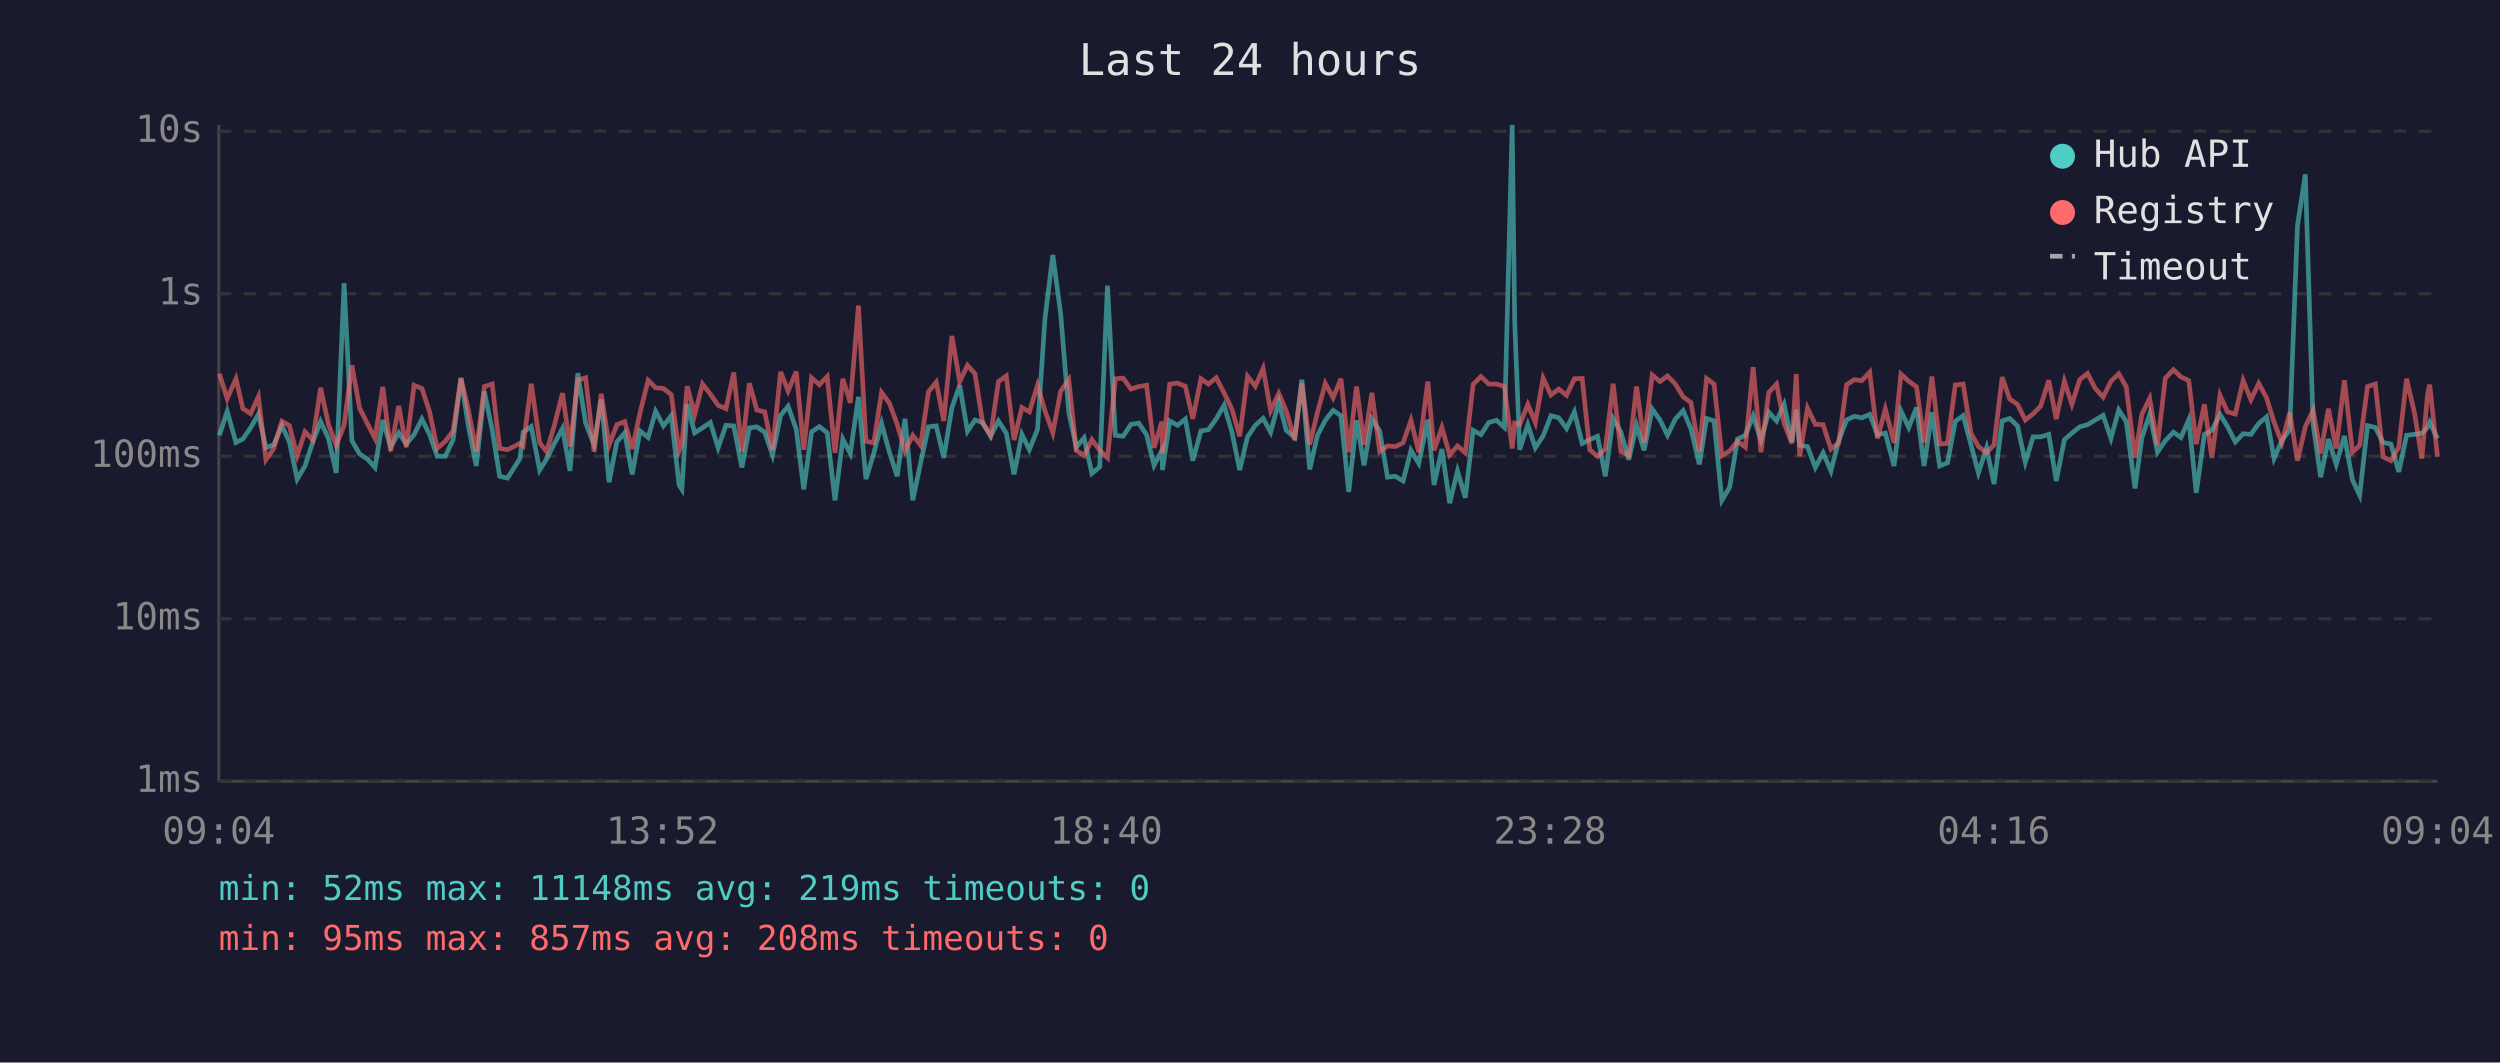
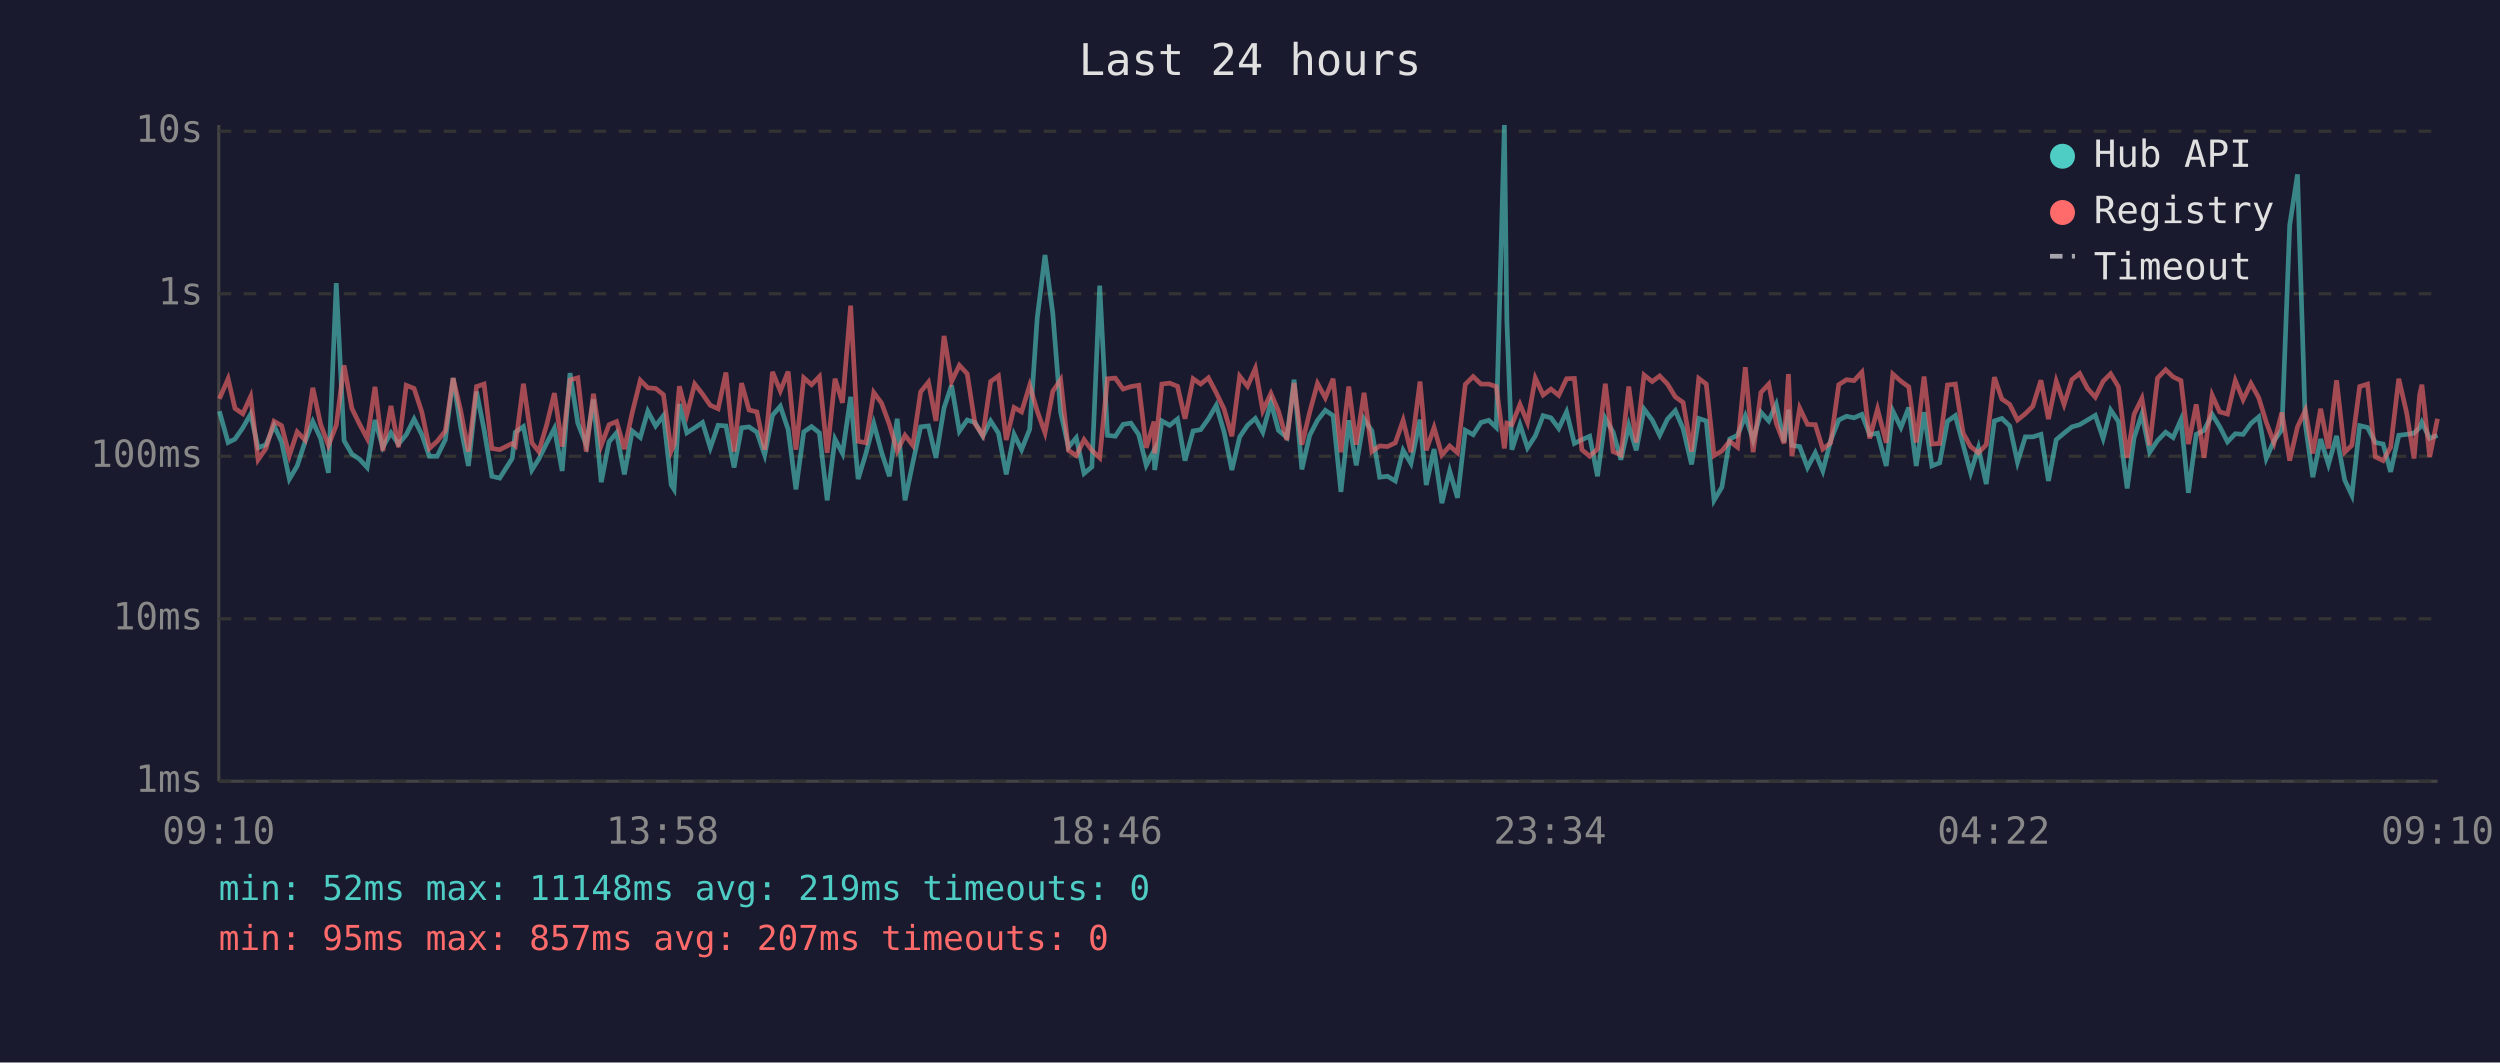
<svg xmlns="http://www.w3.org/2000/svg" viewBox="0 0 800 340" font-family="monospace" font-size="12">
  <rect width="800" height="340" fill="#1a1a2e" />
  <text x="400" y="24" fill="#e0e0e0" font-size="14" text-anchor="middle">Last 24 hours</text>
  <line x1="70" y1="40" x2="70" y2="250" stroke="#444" stroke-width="1" />
  <line x1="70" y1="250" x2="780" y2="250" stroke="#444" stroke-width="1" />
  <line x1="70" y1="250" x2="780" y2="250" stroke="#333" stroke-width="1" stroke-dasharray="4" />
  <text x="65" y="250" fill="#888" text-anchor="end" dominant-baseline="middle">1ms</text>
  <line x1="70" y1="198" x2="780" y2="198" stroke="#333" stroke-width="1" stroke-dasharray="4" />
  <text x="65" y="198" fill="#888" text-anchor="end" dominant-baseline="middle">10ms</text>
  <line x1="70" y1="146" x2="780" y2="146" stroke="#333" stroke-width="1" stroke-dasharray="4" />
  <text x="65" y="146" fill="#888" text-anchor="end" dominant-baseline="middle">100ms</text>
  <line x1="70" y1="94" x2="780" y2="94" stroke="#333" stroke-width="1" stroke-dasharray="4" />
  <text x="65" y="94" fill="#888" text-anchor="end" dominant-baseline="middle">1s</text>
  <line x1="70" y1="42" x2="780" y2="42" stroke="#333" stroke-width="1" stroke-dasharray="4" />
  <text x="65" y="42" fill="#888" text-anchor="end" dominant-baseline="middle">10s</text>
-   <text x="70" y="270" fill="#888" text-anchor="middle">09:04</text>
-   <text x="212" y="270" fill="#888" text-anchor="middle">13:52</text>
-   <text x="354" y="270" fill="#888" text-anchor="middle">18:40</text>
-   <text x="496" y="270" fill="#888" text-anchor="middle">23:28</text>
-   <text x="638" y="270" fill="#888" text-anchor="middle">04:16</text>
-   <text x="780" y="270" fill="#888" text-anchor="middle">09:04</text>
-   <polyline points="70.2,139.3 72.7,131.6 75.5,141.6 77.7,140.5 80.2,136.9 82.7,132.5 85.1,143.3 87.6,142.3 90.2,136.2 92.6,141.4 95.1,153.3 97.6,149.1 100.1,141.4 102.6,134.9 105.1,140.3 107.6,151.3 110.1,90.6 112.6,141.0 115.1,145.3 117.6,146.9 120.0,149.6 122.5,134.4 125.0,143.1 127.6,138.5 130.0,142.1 132.5,139.1 135.0,134.1 137.5,139.1 139.9,146.0 142.5,146.0 145.0,140.7 147.5,121.0 149.9,136.5 152.4,149.1 155.0,125.3 157.5,137.5 159.9,152.4 162.4,153.0 166.4,146.7 167.4,138.3 170.0,136.5 172.7,150.4 174.9,146.9 177.4,141.9 180.0,137.1 182.4,150.7 184.9,119.4 187.4,135.4 190.1,142.3 192.4,127.8 194.9,154.3 197.4,141.4 199.9,138.5 202.3,151.8 204.8,137.9 207.4,140.0 209.8,131.6 212.3,136.3 214.8,133.0 217.3,155.2 218.2,156.6 219.9,129.3 222.3,138.5 224.8,136.9 227.3,135.2 229.8,143.3 232.3,136.1 234.8,136.3 237.4,149.6 239.8,136.9 242.2,136.6 244.7,138.3 247.2,145.6 249.8,132.9 252.2,130.0 254.8,137.4 257.2,156.6 259.7,138.2 262.2,136.5 264.7,138.5 267.2,160.1 269.7,140.5 272.1,145.1 274.7,127.0 277.1,153.3 279.6,145.1 282.1,135.5 284.6,144.7 287.1,152.4 289.6,134.0 292.1,160.1 294.6,148.1 297.1,136.6 299.6,136.3 302.0,146.5 304.6,130.5 307.1,123.3 309.6,138.0 312.0,134.4 314.5,135.2 317.0,139.6 319.5,134.7 322.0,138.6 324.5,151.8 327.0,139.0 329.4,143.9 332.0,137.4 334.4,101.9 336.9,81.6 339.4,100.3 342.0,131.9 344.4,143.1 346.9,140.1 349.4,151.5 351.9,149.4 354.4,91.4 356.9,139.3 359.4,139.6 361.9,135.8 364.4,135.4 366.9,139.1 369.3,148.9 371.8,144.1 372.0,150.4 374.3,134.7 376.8,136.1 379.3,134.1 381.7,147.4 384.3,137.9 386.7,137.5 389.2,134.0 391.7,129.7 394.2,138.2 396.7,150.4 399.2,139.8 401.7,136.1 404.2,133.9 406.6,138.3 409.2,128.7 411.6,137.7 414.3,140.0 416.6,121.5 419.1,150.2 421.6,139.3 424.1,134.5 426.6,131.3 429.1,133.0 431.6,157.4 434.1,134.5 436.5,148.9 439.0,134.1 441.5,137.9 444.0,152.7 446.5,152.4 449.0,153.9 451.5,144.1 454.0,148.3 456.9,134.3 458.9,155.2 461.4,143.7 463.9,161.0 466.4,150.7 468.9,159.3 471.4,137.7 473.9,139.1 476.4,135.2 478.9,134.5 481.4,136.8 483.9,40.0 484.7,102.9 486.3,143.9 488.9,135.9 491.3,143.3 493.8,139.5 496.3,133.0 498.8,133.7 501.3,137.1 503.8,131.8 506.3,141.9 508.7,140.7 511.2,139.6 513.7,152.4 516.2,133.9 518.7,138.3 521.2,147.1 523.7,136.1 526.1,144.1 528.7,130.9 531.2,134.4 533.6,139.3 536.1,134.1 538.6,131.4 541.1,137.2 543.8,148.6 546.1,133.9 548.5,134.7 551.0,160.1 553.5,155.9 556.0,140.5 558.5,139.3 561.0,133.1 563.5,140.8 566.0,131.9 568.5,134.7 570.9,129.4 573.4,141.4 574.8,131.1 575.9,142.5 578.4,142.9 580.9,149.6 583.4,144.9 585.9,150.7 588.4,141.0 590.9,134.4 593.4,133.2 595.8,133.7 598.3,132.6 600.8,139.1 603.3,138.6 606.1,149.1 608.3,131.5 610.8,136.8 613.3,130.4 615.7,149.1 618.2,131.9 620.7,149.1 623.2,148.1 625.7,134.8 628.2,133.0 630.7,142.3 633.1,151.3 635.7,143.3 638.1,154.9 640.7,134.7 643.1,133.9 645.6,136.3 648.1,147.9 650.6,139.8 653.0,139.8 655.6,139.0 658.0,153.9 660.6,140.7 663.0,138.6 665.5,136.6 668.0,135.9 670.5,134.4 673.0,132.9 675.5,140.3 678.0,131.2 680.4,134.9 683.2,156.3 685.4,140.1 687.9,132.5 690.4,144.7 692.9,141.0 695.5,138.3 697.9,140.0 700.4,134.3 702.8,157.7 705.4,139.0 707.8,137.7 710.4,132.6 712.8,136.5 715.3,141.4 717.8,138.8 720.3,139.0 722.8,135.5 725.3,133.4 727.7,146.7 730.2,141.0 732.7,137.5 735.2,72.1 737.7,55.8 740.2,135.8 742.6,152.7 745.1,140.5 747.6,148.6 750.2,139.5 752.8,153.6 755.1,158.5 757.6,136.2 760.1,136.8 762.6,141.6 765.1,142.1 767.6,151.0 770.1,139.3 772.6,139.0 775.0,138.6 776.8,136.8 777.5,135.1 780.0,140.3" fill="none" stroke="#4ecdc4" stroke-width="1.5" opacity="0.6" />
-   <polyline points="70.2,119.6 72.7,127.6 75.5,121.2 77.7,130.7 80.2,132.4 82.7,126.9 85.1,147.1 87.6,143.5 90.2,134.8 92.6,136.2 95.1,145.8 97.6,138.2 100.1,140.8 102.6,124.1 105.1,135.8 107.6,142.5 110.1,136.1 112.6,116.9 115.1,130.7 117.6,135.6 120.0,140.3 122.5,123.8 125.0,144.3 127.6,129.9 130.0,143.1 132.5,123.3 135.0,124.3 137.5,131.9 139.9,143.5 142.5,141.2 145.0,137.9 147.5,121.0 149.9,131.3 152.4,144.5 155.0,123.7 157.5,122.9 159.9,143.5 162.4,143.9 166.4,141.9 167.4,142.7 170.0,122.8 172.7,141.7 174.9,144.5 177.4,136.1 180.0,125.8 182.4,142.9 184.9,121.6 187.4,120.9 190.1,144.5 192.4,126.0 194.9,142.5 197.4,135.9 199.9,134.9 202.3,143.7 204.8,132.1 207.4,121.7 209.8,124.1 212.3,124.3 214.8,126.3 217.3,144.3 218.2,142.3 219.9,123.6 222.3,132.7 224.8,122.9 227.3,126.1 229.8,129.7 232.3,130.8 234.8,119.2 237.4,144.5 239.8,122.6 242.2,131.2 244.7,131.8 247.2,143.9 249.8,119.0 252.2,125.1 254.8,118.9 257.2,143.9 259.7,120.9 262.2,123.1 264.7,120.5 267.2,144.9 269.7,121.2 272.1,128.9 274.7,97.8 277.1,141.2 279.6,141.7 282.1,125.6 284.6,129.0 287.1,135.8 289.6,144.3 292.1,139.3 294.6,142.5 297.1,125.4 299.6,122.3 302.0,134.7 304.6,107.5 307.1,122.1 309.6,116.9 312.0,119.6 314.5,135.6 317.0,139.3 319.5,122.1 322.0,120.3 324.5,140.8 327.0,130.4 329.4,131.8 332.0,123.3 334.4,131.5 336.9,138.5 339.4,125.2 342.0,121.5 344.4,144.1 346.9,145.8 349.4,140.7 351.9,144.1 354.4,146.5 356.9,121.2 359.4,121.0 361.9,124.5 364.4,123.7 366.9,123.3 369.3,143.3 371.8,134.9 372.0,145.1 374.3,122.9 376.8,122.6 379.3,123.6 381.7,134.0 384.3,121.2 386.7,122.9 389.2,120.9 391.7,125.7 394.2,130.9 396.7,139.6 399.2,120.4 401.7,123.6 404.2,117.9 406.6,131.4 409.2,125.9 411.6,131.5 414.3,140.8 416.6,122.6 419.1,142.3 421.6,131.9 424.1,122.7 426.6,127.3 429.1,121.2 431.6,144.7 434.1,123.7 436.5,142.3 439.0,125.7 441.5,144.5 444.0,142.7 446.5,142.9 449.0,141.7 451.5,134.5 454.0,144.7 456.9,122.1 458.9,144.1 461.4,136.8 463.9,145.6 466.4,142.7 468.9,144.9 471.4,123.0 473.9,120.5 476.4,122.9 478.9,122.9 481.4,123.7 483.9,143.5 484.7,135.4 486.3,135.9 488.9,129.4 491.3,135.2 493.8,121.0 496.3,126.4 498.8,124.5 501.3,126.5 503.8,121.2 506.3,121.1 508.7,143.9 511.2,146.0 513.7,143.7 516.2,122.8 518.7,144.5 521.2,145.6 523.7,123.7 526.1,141.6 528.7,120.0 531.2,122.1 533.6,120.3 536.1,122.9 538.6,127.0 541.1,128.8 543.8,144.5 546.1,121.1 548.5,122.9 551.0,145.8 553.5,144.3 556.0,141.2 558.5,143.1 561.0,117.5 563.5,144.7 566.0,125.6 568.5,122.9 570.9,135.4 573.4,141.9 574.8,119.7 575.9,146.0 578.4,130.6 580.9,135.8 583.4,135.9 585.9,143.7 588.4,141.7 590.9,123.1 593.4,121.5 595.8,121.8 598.3,119.1 600.8,140.3 603.3,130.9 606.1,141.7 608.3,119.7 610.8,122.0 613.3,123.8 615.7,141.6 618.2,120.5 620.7,142.1 623.2,141.9 625.7,123.2 628.2,122.9 630.7,138.6 633.1,142.9 635.7,144.9 638.1,142.3 640.7,120.7 643.1,127.7 645.6,129.4 648.1,134.4 650.6,132.4 653.0,130.0 655.6,121.7 658.0,134.1 660.6,122.0 663.0,129.4 665.5,121.5 668.0,119.5 670.5,124.3 673.0,127.1 675.5,122.0 678.0,119.6 680.4,123.8 683.2,146.5 685.4,132.6 687.9,127.5 690.4,142.5 692.9,121.0 695.5,118.3 697.9,120.6 700.4,121.8 702.8,142.1 705.4,129.4 707.8,146.5 710.4,126.5 712.8,131.8 715.3,132.5 717.8,121.8 720.3,127.9 722.8,122.7 725.3,127.3 727.7,135.1 730.2,141.7 732.7,132.0 735.2,147.4 737.7,136.6 740.2,131.3 742.6,145.1 745.1,130.8 747.6,143.5 750.2,121.7 752.8,144.7 755.1,142.5 757.6,123.7 760.1,122.9 762.6,146.2 765.1,147.4 767.6,143.1 770.1,121.2 772.6,132.0 775.0,146.7 776.8,126.3 777.5,123.1 780.0,146.2" fill="none" stroke="#ff6b6b" stroke-width="1.5" opacity="0.6" />
+   <text x="70" y="270" fill="#888" text-anchor="middle">09:10</text>
+   <text x="212" y="270" fill="#888" text-anchor="middle">13:58</text>
+   <text x="354" y="270" fill="#888" text-anchor="middle">18:46</text>
+   <text x="496" y="270" fill="#888" text-anchor="middle">23:34</text>
+   <text x="638" y="270" fill="#888" text-anchor="middle">04:22</text>
+   <text x="780" y="270" fill="#888" text-anchor="middle">09:10</text>
+   <polyline points="70.2,131.6 73.0,141.6 75.2,140.5 77.7,136.9 80.2,132.5 82.6,143.3 85.1,142.3 87.7,136.2 90.1,141.4 92.6,153.3 95.1,149.1 97.6,141.4 100.1,134.9 102.6,140.3 105.1,151.3 107.6,90.6 110.1,141.0 112.6,145.3 115.0,146.9 117.5,149.6 120.0,134.4 122.5,143.1 125.1,138.5 127.5,142.1 130.0,139.1 132.5,134.1 135.0,139.1 137.4,146.0 139.9,146.0 142.5,140.7 145.0,121.0 147.4,136.5 149.9,149.1 152.5,125.3 154.9,137.5 157.4,152.4 159.9,153.0 163.9,146.7 164.9,138.3 167.5,136.5 170.2,150.4 172.4,146.9 174.9,141.9 177.4,137.1 179.9,150.7 182.4,119.4 184.9,135.4 187.6,142.3 189.9,127.8 192.4,154.3 194.9,141.4 197.3,138.5 199.8,151.8 202.3,137.9 204.9,140.0 207.3,131.6 209.8,136.3 212.3,133.0 214.8,155.2 215.7,156.6 217.4,129.3 219.8,138.5 222.3,136.9 224.8,135.2 227.3,143.3 229.8,136.1 232.3,136.3 234.9,149.6 237.3,136.9 239.7,136.6 242.2,138.3 244.7,145.6 247.2,132.9 249.7,130.0 252.2,137.4 254.7,156.6 257.2,138.2 259.7,136.5 262.2,138.5 264.7,160.1 267.2,140.5 269.6,145.1 272.2,127.0 274.6,153.3 277.1,145.1 279.6,135.5 282.1,144.7 284.6,152.4 287.1,134.0 289.6,160.1 292.1,148.1 294.6,136.6 297.1,136.3 299.5,146.5 302.1,130.5 304.5,123.3 307.0,138.0 309.5,134.4 312.0,135.2 314.5,139.6 317.0,134.7 319.5,138.6 322.0,151.8 324.5,139.0 326.9,143.9 329.5,137.4 331.9,101.9 334.4,81.6 336.9,100.3 339.4,131.9 341.9,143.1 344.4,140.1 346.9,151.5 349.4,149.4 351.9,91.4 354.4,139.3 356.9,139.6 359.4,135.8 361.9,135.4 364.4,139.1 366.8,148.9 369.3,144.1 369.5,150.4 371.8,134.7 374.3,136.1 376.8,134.1 379.2,147.4 381.8,137.9 384.2,137.5 386.7,134.0 389.2,129.7 391.7,138.2 394.2,150.4 396.7,139.8 399.2,136.1 401.7,133.9 404.1,138.3 406.7,128.7 409.1,137.7 411.8,140.0 414.1,121.5 416.6,150.2 419.1,139.3 421.6,134.5 424.1,131.3 426.6,133.0 429.1,157.4 431.6,134.5 434.0,148.9 436.5,134.1 439.0,137.9 441.5,152.7 444.0,152.4 446.5,153.9 449.0,144.1 451.5,148.3 454.4,134.3 456.4,155.2 458.9,143.7 461.4,161.0 463.9,150.7 466.4,159.3 468.9,137.7 471.4,139.1 473.9,135.2 476.4,134.5 478.8,136.8 481.4,40.0 482.2,102.9 483.8,143.9 486.4,135.9 488.8,143.3 491.3,139.5 493.8,133.0 496.3,133.7 498.8,137.1 501.3,131.8 503.8,141.9 506.2,140.7 508.7,139.6 511.2,152.4 513.7,133.9 516.2,138.3 518.7,147.1 521.2,136.1 523.6,144.1 526.1,130.9 528.7,134.4 531.1,139.3 533.6,134.1 536.1,131.4 538.6,137.2 541.3,148.6 543.6,133.9 546.0,134.7 548.5,160.1 551.0,155.9 553.5,140.5 556.0,139.3 558.5,133.1 561.0,140.8 563.5,131.9 566.0,134.7 568.4,129.4 570.9,141.4 572.3,131.1 573.4,142.5 575.9,142.9 578.4,149.6 580.9,144.9 583.3,150.7 585.8,141.0 588.4,134.4 590.9,133.2 593.3,133.7 595.8,132.6 598.3,139.1 600.8,138.6 603.6,149.1 605.7,131.5 608.3,136.8 610.8,130.4 613.2,149.1 615.7,131.9 618.2,149.1 620.7,148.1 623.2,134.8 625.7,133.0 628.2,142.3 630.6,151.3 633.1,143.3 635.6,154.9 638.2,134.7 640.6,133.9 643.1,136.3 645.6,147.9 648.1,139.8 650.5,139.8 653.1,139.0 655.5,153.9 658.0,140.7 660.5,138.6 663.0,136.6 665.5,135.9 668.0,134.4 670.5,132.9 673.0,140.3 675.4,131.2 677.9,134.9 680.7,156.3 682.9,140.1 685.4,132.5 687.9,144.7 690.4,141.0 693.0,138.3 695.4,140.0 697.9,134.3 700.3,157.7 702.8,139.0 705.3,137.7 707.9,132.6 710.3,136.5 712.8,141.4 715.3,138.8 717.8,139.0 720.3,135.5 722.8,133.4 725.2,146.7 727.7,141.0 730.2,137.5 732.7,72.1 735.2,55.8 737.7,135.8 740.1,152.7 742.6,140.5 745.1,148.6 747.7,139.5 750.3,153.6 752.6,158.5 755.1,136.2 757.6,136.8 760.1,141.6 762.6,142.1 765.0,151.0 767.6,139.3 770.1,139.0 772.5,138.6 774.3,136.8 775.0,135.1 777.5,140.3 780.0,139.3" fill="none" stroke="#4ecdc4" stroke-width="1.5" opacity="0.6" />
+   <polyline points="70.2,127.6 73.0,121.2 75.2,130.7 77.7,132.4 80.2,126.9 82.6,147.1 85.1,143.5 87.7,134.8 90.1,136.2 92.6,145.8 95.1,138.2 97.6,140.8 100.1,124.1 102.6,135.8 105.1,142.5 107.6,136.1 110.1,116.9 112.6,130.7 115.0,135.6 117.5,140.3 120.0,123.8 122.5,144.3 125.1,129.9 127.5,143.1 130.0,123.3 132.5,124.3 135.0,131.9 137.4,143.5 139.9,141.2 142.5,137.9 145.0,121.0 147.4,131.3 149.9,144.5 152.5,123.7 154.9,122.9 157.4,143.5 159.9,143.9 163.9,141.9 164.9,142.7 167.5,122.8 170.2,141.7 172.4,144.5 174.9,136.1 177.4,125.8 179.9,142.9 182.4,121.6 184.9,120.9 187.6,144.5 189.9,126.0 192.4,142.5 194.9,135.9 197.3,134.9 199.8,143.7 202.3,132.1 204.9,121.7 207.3,124.1 209.8,124.3 212.3,126.3 214.8,144.3 215.7,142.3 217.4,123.6 219.8,132.7 222.3,122.9 224.8,126.1 227.3,129.7 229.8,130.8 232.3,119.2 234.9,144.5 237.3,122.6 239.7,131.2 242.2,131.8 244.7,143.9 247.2,119.0 249.7,125.1 252.2,118.9 254.7,143.9 257.2,120.9 259.7,123.1 262.2,120.5 264.7,144.9 267.2,121.2 269.6,128.9 272.2,97.8 274.6,141.2 277.1,141.7 279.6,125.6 282.1,129.0 284.6,135.8 287.1,144.3 289.6,139.3 292.1,142.5 294.6,125.4 297.1,122.3 299.5,134.7 302.1,107.5 304.5,122.1 307.0,116.9 309.5,119.6 312.0,135.6 314.5,139.3 317.0,122.1 319.5,120.3 322.0,140.8 324.5,130.4 326.9,131.8 329.5,123.3 331.9,131.5 334.4,138.5 336.9,125.2 339.4,121.5 341.9,144.1 344.4,145.8 346.9,140.7 349.4,144.1 351.9,146.5 354.4,121.2 356.9,121.0 359.4,124.5 361.9,123.7 364.4,123.3 366.8,143.3 369.3,134.9 369.5,145.1 371.8,122.9 374.3,122.6 376.8,123.6 379.2,134.0 381.8,121.2 384.2,122.9 386.7,120.9 389.2,125.7 391.7,130.9 394.2,139.6 396.7,120.4 399.2,123.6 401.7,117.9 404.1,131.4 406.7,125.9 409.1,131.5 411.8,140.8 414.1,122.6 416.6,142.3 419.1,131.9 421.6,122.7 424.1,127.3 426.6,121.2 429.1,144.7 431.6,123.7 434.0,142.3 436.5,125.7 439.0,144.5 441.5,142.7 444.0,142.9 446.5,141.7 449.0,134.5 451.5,144.7 454.4,122.1 456.4,144.1 458.9,136.8 461.4,145.6 463.9,142.7 466.4,144.9 468.9,123.0 471.4,120.5 473.9,122.9 476.4,122.9 478.8,123.7 481.4,143.5 482.2,135.4 483.8,135.9 486.4,129.4 488.8,135.2 491.3,121.0 493.8,126.4 496.3,124.5 498.8,126.5 501.3,121.2 503.8,121.1 506.2,143.9 508.7,146.0 511.2,143.7 513.7,122.8 516.2,144.5 518.7,145.6 521.2,123.7 523.6,141.6 526.1,120.0 528.7,122.1 531.1,120.3 533.6,122.9 536.1,127.0 538.6,128.8 541.3,144.5 543.6,121.1 546.0,122.9 548.5,145.8 551.0,144.3 553.5,141.2 556.0,143.1 558.5,117.5 561.0,144.7 563.5,125.6 566.0,122.9 568.4,135.4 570.9,141.9 572.3,119.7 573.4,146.0 575.9,130.6 578.4,135.8 580.9,135.9 583.3,143.7 585.8,141.7 588.4,123.1 590.9,121.5 593.3,121.8 595.8,119.1 598.3,140.3 600.8,130.9 603.6,141.7 605.7,119.7 608.3,122.0 610.8,123.8 613.2,141.6 615.7,120.5 618.2,142.1 620.7,141.9 623.2,123.2 625.7,122.9 628.2,138.6 630.6,142.9 633.1,144.9 635.6,142.3 638.2,120.7 640.6,127.7 643.1,129.4 645.6,134.4 648.1,132.4 650.5,130.0 653.1,121.7 655.5,134.1 658.0,122.0 660.5,129.4 663.0,121.5 665.5,119.5 668.0,124.3 670.5,127.1 673.0,122.0 675.4,119.6 677.9,123.8 680.7,146.5 682.9,132.6 685.4,127.5 687.9,142.5 690.4,121.0 693.0,118.3 695.4,120.6 697.9,121.8 700.3,142.1 702.8,129.4 705.3,146.5 707.9,126.5 710.3,131.8 712.8,132.5 715.3,121.8 717.8,127.9 720.3,122.7 722.8,127.3 725.2,135.1 727.7,141.7 730.2,132.0 732.7,147.4 735.2,136.6 737.7,131.3 740.1,145.1 742.6,130.8 745.1,143.5 747.7,121.7 750.3,144.7 752.6,142.5 755.1,123.7 757.6,122.9 760.1,146.2 762.6,147.4 765.0,143.1 767.6,121.2 770.1,132.0 772.5,146.7 774.3,126.3 775.0,123.1 777.5,146.2 780.0,134.0" fill="none" stroke="#ff6b6b" stroke-width="1.5" opacity="0.6" />
  <circle cx="660" cy="50" r="4" fill="#4ecdc4" />
  <text x="670" y="50" fill="#e0e0e0" dominant-baseline="middle">Hub API</text>
  <circle cx="660" cy="68" r="4" fill="#ff6b6b" />
  <text x="670" y="68" fill="#e0e0e0" dominant-baseline="middle">Registry</text>
  <line x1="656" y1="82" x2="664" y2="82" stroke="#e0e0e0" stroke-width="1.5" stroke-dasharray="4,3" opacity="0.7" />
  <text x="670" y="86" fill="#e0e0e0" dominant-baseline="middle">Timeout</text>
  <text x="70" y="288" fill="#4ecdc4" font-size="11">min: 52ms  max: 11148ms  avg: 219ms  timeouts: 0</text>
-   <text x="70" y="304" fill="#ff6b6b" font-size="11">min: 95ms  max: 857ms  avg: 208ms  timeouts: 0</text>
+   <text x="70" y="304" fill="#ff6b6b" font-size="11">min: 95ms  max: 857ms  avg: 207ms  timeouts: 0</text>
</svg>
